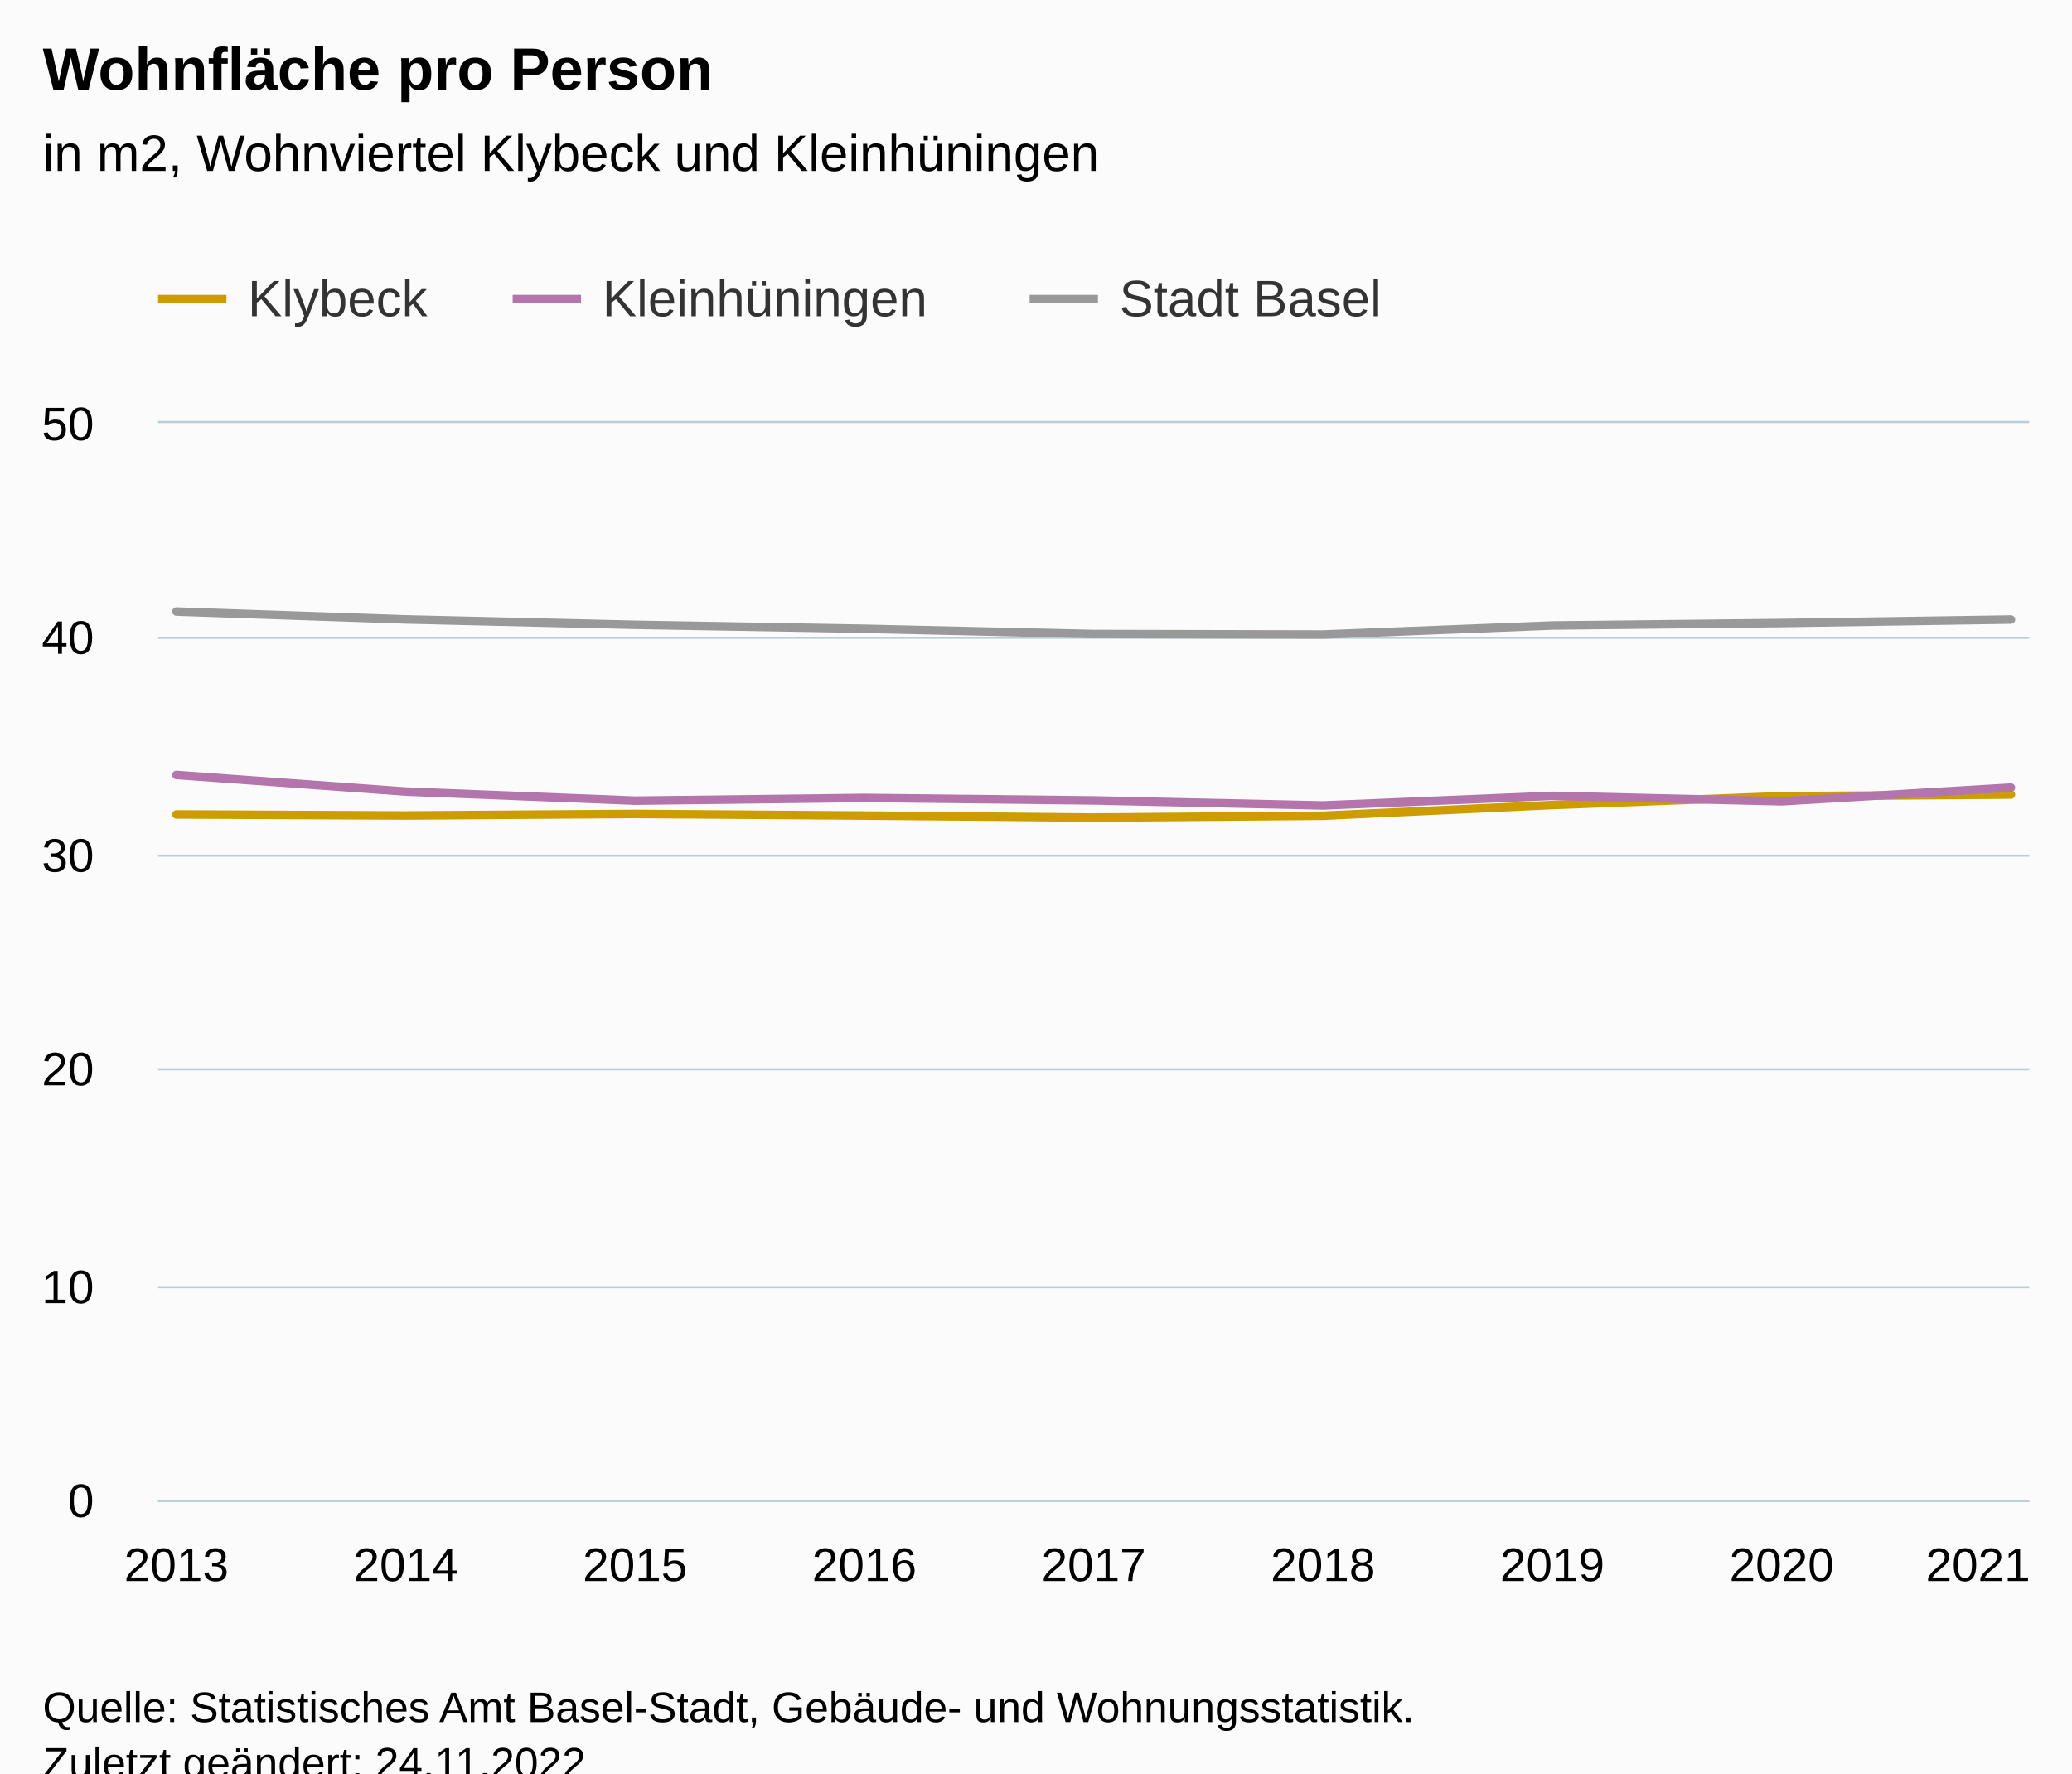
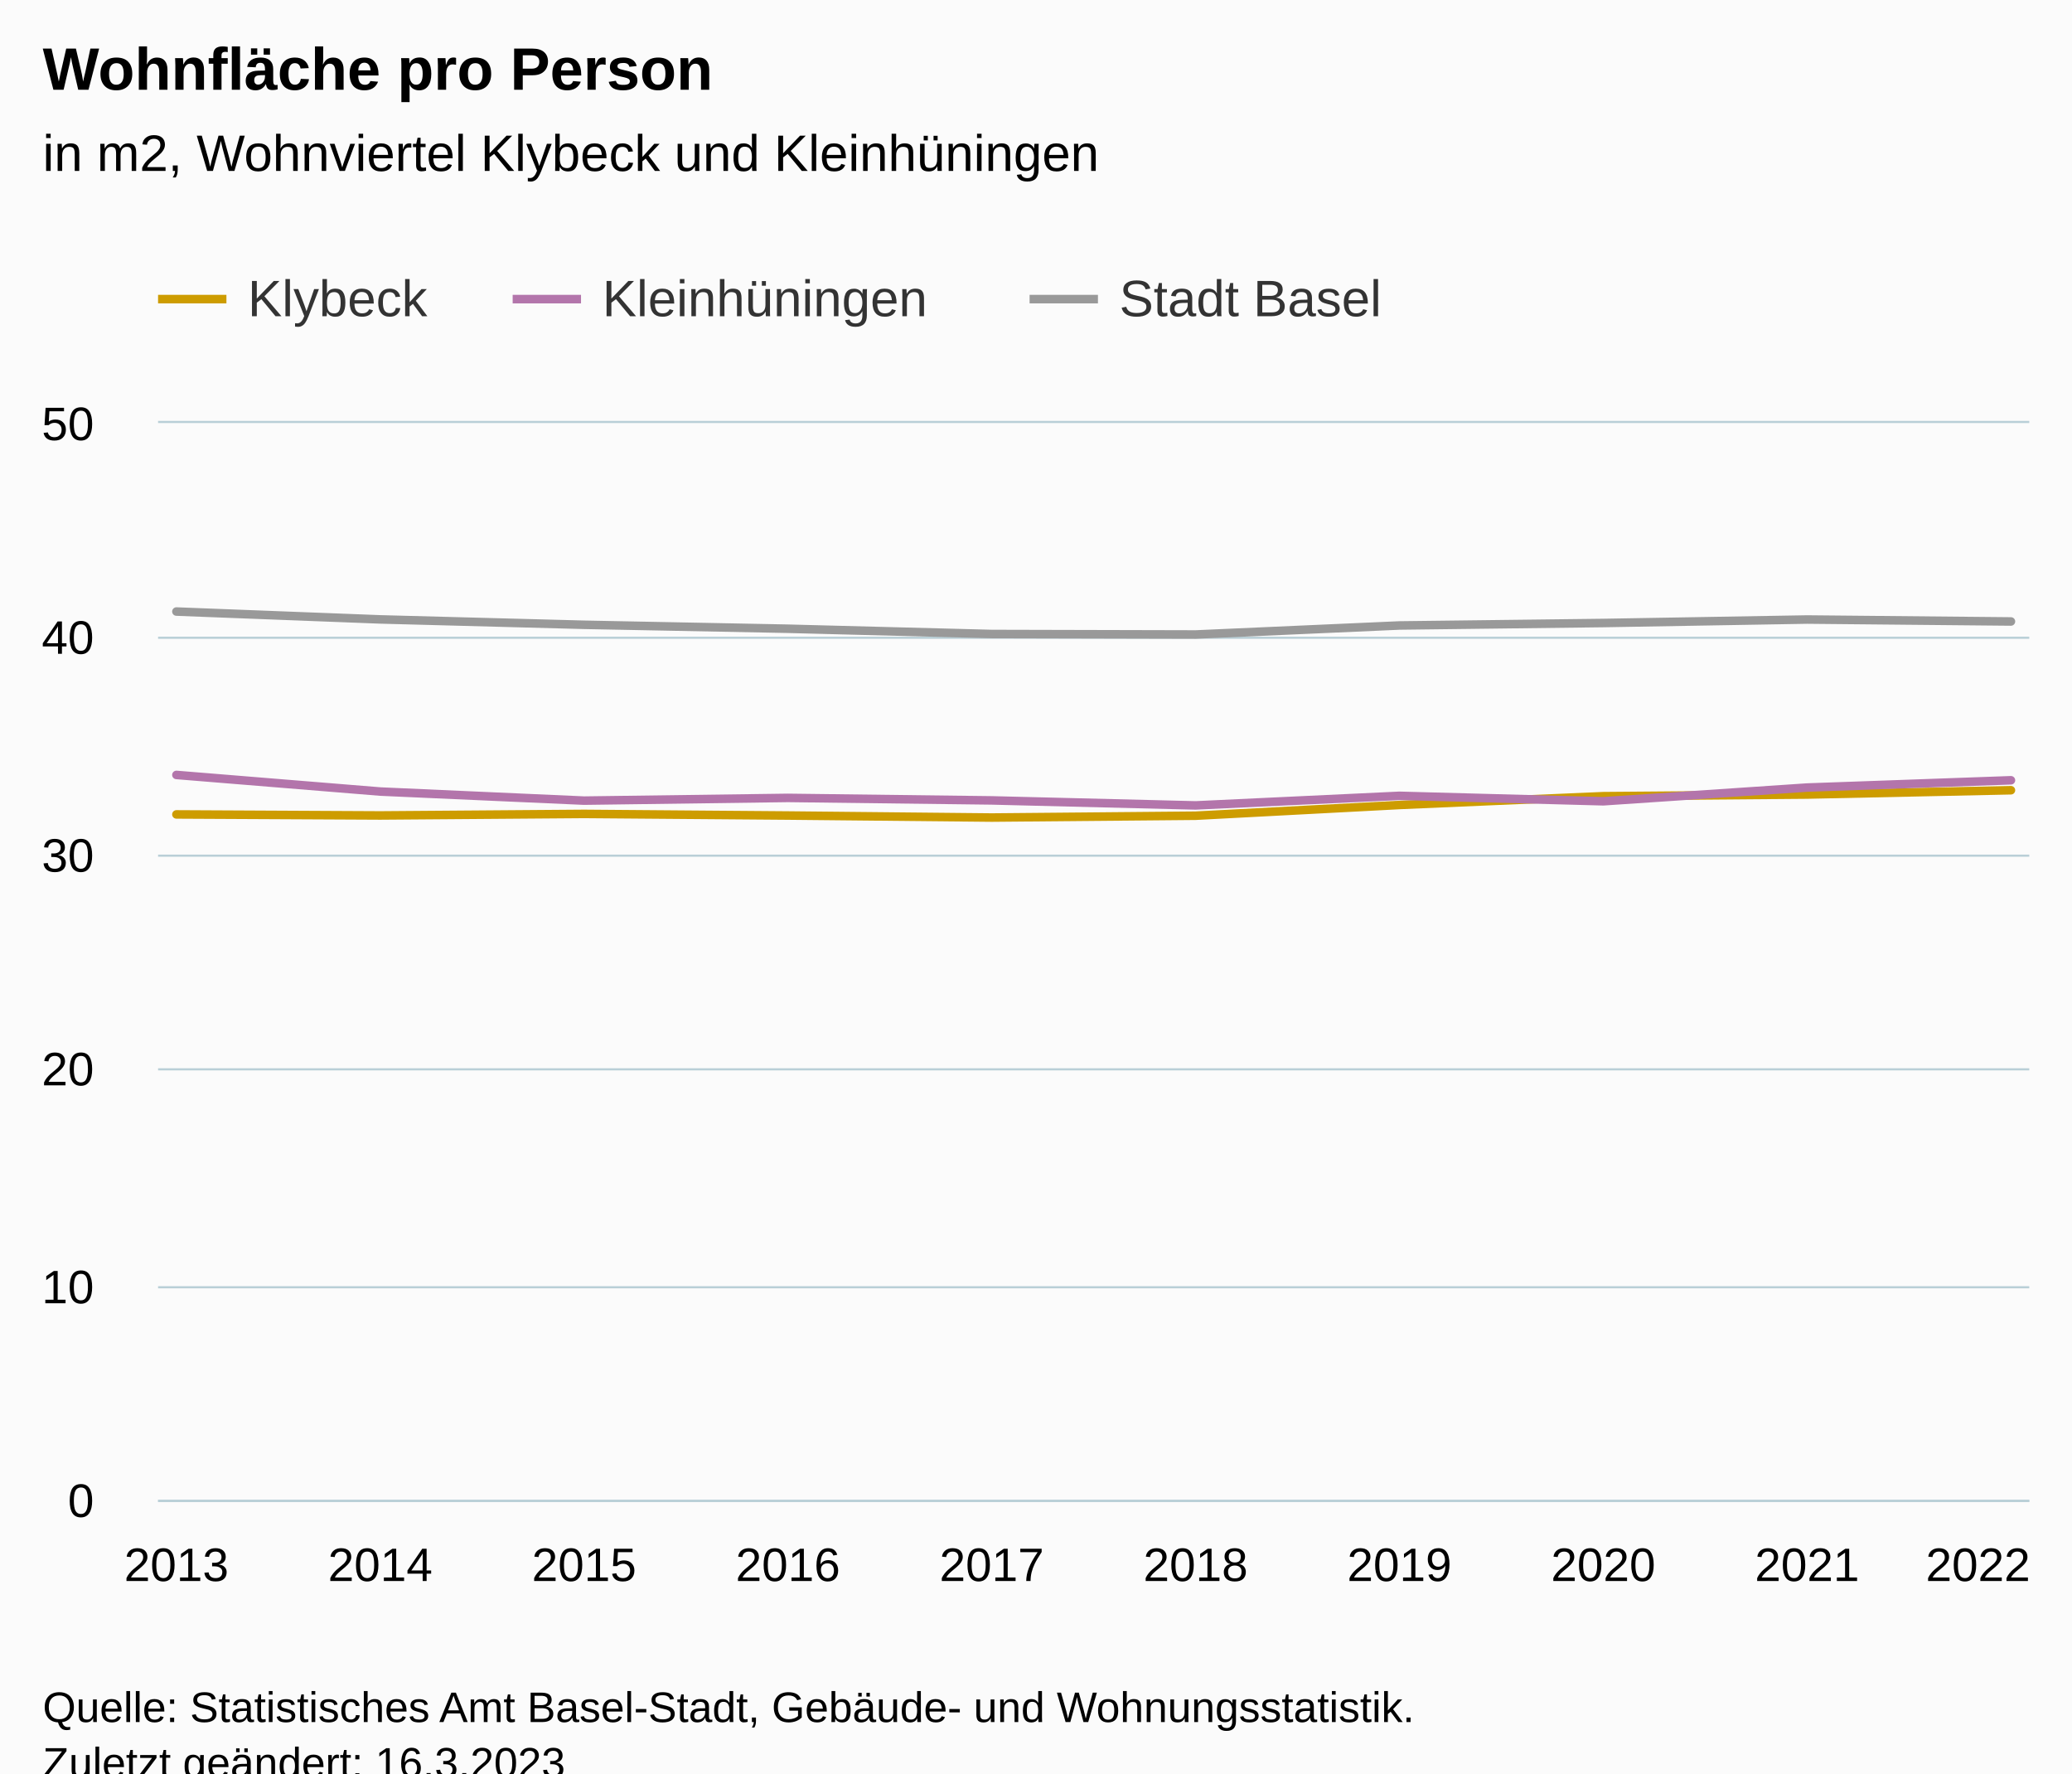
<svg xmlns="http://www.w3.org/2000/svg" version="1.1" class="highcharts-root" style="font-family:Arial;font-size:12px;" viewBox="0 0 485 415">
  <defs>
-     <clipPath id="highcharts-stnokyz-34-">
+     <clipPath id="highcharts-2aiyss1-37-">
      <rect x="0" y="0" width="438" height="252" fill="none" />
    </clipPath>
-     <clipPath id="highcharts-stnokyz-44-">
+     <clipPath id="highcharts-2aiyss1-48-">
      <rect x="0" y="0" width="438" height="252" fill="none" />
    </clipPath>
-     <clipPath id="highcharts-stnokyz-63-">
+     <clipPath id="highcharts-2aiyss1-69-">
      <rect x="37" y="99" width="438" height="252" fill="none" />
    </clipPath>
  </defs>
  <rect fill="#fbfbfb" class="highcharts-background" x="0" y="0" width="485" height="428" rx="0" ry="0" />
  <rect fill="none" class="highcharts-plot-background" x="37" y="99" width="438" height="252" />
  <g class="highcharts-pane-group" data-z-index="0" />
  <g class="highcharts-grid highcharts-xaxis-grid" data-z-index="1">
    <path fill="none" data-z-index="1" class="highcharts-grid-line" d="M 40.5 99 L 40.5 351" opacity="1" />
-     <path fill="none" data-z-index="1" class="highcharts-grid-line" d="M 94.5 99 L 94.5 351" opacity="1" />
-     <path fill="none" data-z-index="1" class="highcharts-grid-line" d="M 148.5 99 L 148.5 351" opacity="1" />
-     <path fill="none" data-z-index="1" class="highcharts-grid-line" d="M 201.5 99 L 201.5 351" opacity="1" />
-     <path fill="none" data-z-index="1" class="highcharts-grid-line" d="M 255.5 99 L 255.5 351" opacity="1" />
-     <path fill="none" data-z-index="1" class="highcharts-grid-line" d="M 309.5 99 L 309.5 351" opacity="1" />
-     <path fill="none" data-z-index="1" class="highcharts-grid-line" d="M 362.5 99 L 362.5 351" opacity="1" />
-     <path fill="none" data-z-index="1" class="highcharts-grid-line" d="M 416.5 99 L 416.5 351" opacity="1" />
+     <path fill="none" data-z-index="1" class="highcharts-grid-line" d="M 88.5 99 L 88.5 351" opacity="1" />
+     <path fill="none" data-z-index="1" class="highcharts-grid-line" d="M 136.5 99 L 136.5 351" opacity="1" />
+     <path fill="none" data-z-index="1" class="highcharts-grid-line" d="M 183.5 99 L 183.5 351" opacity="1" />
+     <path fill="none" data-z-index="1" class="highcharts-grid-line" d="M 231.5 99 L 231.5 351" opacity="1" />
+     <path fill="none" data-z-index="1" class="highcharts-grid-line" d="M 279.5 99 L 279.5 351" opacity="1" />
+     <path fill="none" data-z-index="1" class="highcharts-grid-line" d="M 327.5 99 L 327.5 351" opacity="1" />
+     <path fill="none" data-z-index="1" class="highcharts-grid-line" d="M 374.5 99 L 374.5 351" opacity="1" />
+     <path fill="none" data-z-index="1" class="highcharts-grid-line" d="M 422.5 99 L 422.5 351" opacity="1" />
    <path fill="none" data-z-index="1" class="highcharts-grid-line" d="M 470.5 99 L 470.5 351" opacity="1" />
  </g>
  <g class="highcharts-grid highcharts-yaxis-grid" data-z-index="1">
    <path fill="none" stroke="#B9CFD7" stroke-width="0.5" data-z-index="1" class="highcharts-grid-line" d="M 37 351.25 L 475 351.25" opacity="1" />
    <path fill="none" stroke="#B9CFD7" stroke-width="0.5" data-z-index="1" class="highcharts-grid-line" d="M 37 301.25 L 475 301.25" opacity="1" />
    <path fill="none" stroke="#B9CFD7" stroke-width="0.5" data-z-index="1" class="highcharts-grid-line" d="M 37 250.25 L 475 250.25" opacity="1" />
    <path fill="none" stroke="#B9CFD7" stroke-width="0.5" data-z-index="1" class="highcharts-grid-line" d="M 37 200.25 L 475 200.25" opacity="1" />
    <path fill="none" stroke="#B9CFD7" stroke-width="0.5" data-z-index="1" class="highcharts-grid-line" d="M 37 149.25 L 475 149.25" opacity="1" />
    <path fill="none" stroke="#B9CFD7" stroke-width="0.5" data-z-index="1" class="highcharts-grid-line" d="M 37 98.75 L 475 98.75" opacity="1" />
  </g>
  <rect fill="none" class="highcharts-plot-border" data-z-index="1" x="37" y="99" width="438" height="252" />
  <g class="highcharts-axis highcharts-xaxis" data-z-index="2">
    <path fill="none" class="highcharts-axis-line" stroke="#B9CFD7" stroke-width="0.5" data-z-index="7" d="M 37 351.25 L 475 351.25" />
  </g>
  <g class="highcharts-axis highcharts-yaxis" data-z-index="2">
    <path fill="none" class="highcharts-axis-line" data-z-index="7" d="M 37 99 L 37 351" />
  </g>
  <g class="highcharts-series-group" data-z-index="3">
-     <g class="highcharts-series highcharts-series-0 highcharts-line-series" data-z-index="0.1" opacity="1" transform="translate(37,99) scale(1 1)" clip-path="url(#highcharts-stnokyz-44-)">
-       <path fill="none" d="M 4.294 91.594 L 57.971 91.836 L 111.647 91.475 L 165.324 91.853 L 219 92.328 L 272.676 91.899 L 326.353 89.385 L 380.029 87.328 L 433.706 86.94" class="highcharts-graph" data-z-index="1" stroke="#cd9c00" stroke-width="2" stroke-linejoin="round" stroke-linecap="round" />
+     <g class="highcharts-series highcharts-series-0 highcharts-line-series" data-z-index="0.1" opacity="1" transform="translate(37,99) scale(1 1)" clip-path="url(#highcharts-2aiyss1-48-)">
+       <path fill="none" d="M 4.294 91.594 L 52.007 91.836 L 99.719 91.475 L 147.431 91.853 L 195.144 92.328 L 242.856 91.899 L 290.569 89.385 L 338.281 87.328 L 385.993 86.94 L 433.706 85.935" class="highcharts-graph" data-z-index="1" stroke="#cd9c00" stroke-width="2" stroke-linejoin="round" stroke-linecap="round" />
    </g>
    <g class="highcharts-markers highcharts-series-0 highcharts-line-series" data-z-index="0.1" opacity="1" transform="translate(37,99) scale(1 1)" clip-path="none" />
-     <g class="highcharts-series highcharts-series-1 highcharts-line-series" data-z-index="0.1" opacity="1" transform="translate(37,99) scale(1 1)" clip-path="url(#highcharts-stnokyz-44-)">
-       <path fill="none" d="M 4.294 82.354 L 57.971 86.242 L 111.647 88.367 L 165.324 87.728 L 219 88.313 L 272.676 89.488 L 326.353 87.242 L 380.029 88.518 L 433.706 85.309" class="highcharts-graph" data-z-index="1" stroke="#b375ab" stroke-width="2" stroke-linejoin="round" stroke-linecap="round" />
+     <g class="highcharts-series highcharts-series-1 highcharts-line-series" data-z-index="0.1" opacity="1" transform="translate(37,99) scale(1 1)" clip-path="url(#highcharts-2aiyss1-48-)">
+       <path fill="none" d="M 4.294 82.354 L 52.007 86.242 L 99.719 88.367 L 147.431 87.728 L 195.144 88.313 L 242.856 89.488 L 290.569 87.242 L 338.281 88.518 L 385.993 85.309 L 433.706 83.604" class="highcharts-graph" data-z-index="1" stroke="#b375ab" stroke-width="2" stroke-linejoin="round" stroke-linecap="round" />
    </g>
    <g class="highcharts-markers highcharts-series-1 highcharts-line-series" data-z-index="0.1" opacity="1" transform="translate(37,99) scale(1 1)" clip-path="none" />
-     <g class="highcharts-series highcharts-series-2 highcharts-line-series" data-z-index="0.1" opacity="1" transform="translate(37,99) scale(1 1)" clip-path="url(#highcharts-stnokyz-44-)">
-       <path fill="none" d="M 4.294 44.117 L 57.971 45.954 L 111.647 47.215 L 165.324 48.139 L 219 49.374 L 272.676 49.49 L 326.353 47.377 L 380.029 46.799 L 433.706 45.983" class="highcharts-graph" data-z-index="1" stroke="#999" stroke-width="2" stroke-linejoin="round" stroke-linecap="round" />
+     <g class="highcharts-series highcharts-series-2 highcharts-line-series" data-z-index="0.1" opacity="1" transform="translate(37,99) scale(1 1)" clip-path="url(#highcharts-2aiyss1-48-)">
+       <path fill="none" d="M 4.294 44.117 L 52.007 45.954 L 99.719 47.215 L 147.431 48.139 L 195.144 49.374 L 242.856 49.49 L 290.569 47.377 L 338.281 46.799 L 385.993 45.983 L 433.706 46.439" class="highcharts-graph" data-z-index="1" stroke="#999" stroke-width="2" stroke-linejoin="round" stroke-linecap="round" />
    </g>
    <g class="highcharts-markers highcharts-series-2 highcharts-line-series" data-z-index="0.1" opacity="1" transform="translate(37,99) scale(1 1)" clip-path="none" />
  </g>
  <text x="10" text-anchor="start" class="highcharts-title" data-z-index="4" style="color:#000000;font-size:14px;font-weight:bold;fill:#000000;" y="21">
    <tspan>Wohnfläche pro Person</tspan>
  </text>
  <text x="10" text-anchor="start" class="highcharts-subtitle" data-z-index="4" style="color:#000000;font-size:12px;font-weight:normal;fill:#000000;" y="40">
    <tspan>in m2, Wohnviertel Klybeck und Kleinhüningen</tspan>
  </text>
  <text x="10" text-anchor="start" class="highcharts-caption" data-z-index="4" style="color:#666666;fill:#666666;" y="385" />
  <g class="highcharts-legend" data-z-index="7" transform="translate(29,56)">
    <rect fill="none" class="highcharts-legend-box" rx="0" ry="0" x="0" y="0" width="304" height="31" visibility="visible" />
    <g data-z-index="1">
      <g>
        <g class="highcharts-legend-item highcharts-line-series highcharts-color-undefined highcharts-series-0" data-z-index="1" transform="translate(8,3)">
          <path fill="none" d="M 0 11 L 16 11" class="highcharts-graph" stroke="#cd9c00" stroke-width="2" />
          <text x="21" style="color:#333333;cursor:pointer;font-size:12px;font-weight:normal;fill:#333333;" text-anchor="start" data-z-index="2" y="15">
            <tspan>Klybeck</tspan>
          </text>
        </g>
        <g class="highcharts-legend-item highcharts-line-series highcharts-color-undefined highcharts-series-1" data-z-index="1" transform="translate(91,3)">
          <path fill="none" d="M 0 11 L 16 11" class="highcharts-graph" stroke="#b375ab" stroke-width="2" />
          <text x="21" y="15" style="color:#333333;cursor:pointer;font-size:12px;font-weight:normal;fill:#333333;" text-anchor="start" data-z-index="2">
            <tspan>Kleinhüningen</tspan>
          </text>
        </g>
        <g class="highcharts-legend-item highcharts-line-series highcharts-color-undefined highcharts-series-2" data-z-index="1" transform="translate(212,3)">
          <path fill="none" d="M 0 11 L 16 11" class="highcharts-graph" stroke="#999" stroke-width="2" />
          <text x="21" y="15" style="color:#333333;cursor:pointer;font-size:12px;font-weight:normal;fill:#333333;" text-anchor="start" data-z-index="2">
            <tspan>Stadt Basel</tspan>
          </text>
        </g>
      </g>
    </g>
  </g>
  <g class="highcharts-axis-labels highcharts-xaxis-labels" data-z-index="7">
    <text x="41.294" style="color:#000000;cursor:default;font-size:11px;fill:#000000;" text-anchor="middle" transform="translate(0,0)" y="370" opacity="1">2013</text>
-     <text x="94.971" style="color:#000000;cursor:default;font-size:11px;fill:#000000;" text-anchor="middle" transform="translate(0,0)" y="370" opacity="1">2014</text>
-     <text x="148.647" style="color:#000000;cursor:default;font-size:11px;fill:#000000;" text-anchor="middle" transform="translate(0,0)" y="370" opacity="1">2015</text>
-     <text x="202.324" style="color:#000000;cursor:default;font-size:11px;fill:#000000;" text-anchor="middle" transform="translate(0,0)" y="370" opacity="1">2016</text>
-     <text x="256" style="color:#000000;cursor:default;font-size:11px;fill:#000000;" text-anchor="middle" transform="translate(0,0)" y="370" opacity="1">2017</text>
-     <text x="309.676" style="color:#000000;cursor:default;font-size:11px;fill:#000000;" text-anchor="middle" transform="translate(0,0)" y="370" opacity="1">2018</text>
-     <text x="363.353" style="color:#000000;cursor:default;font-size:11px;fill:#000000;" text-anchor="middle" transform="translate(0,0)" y="370" opacity="1">2019</text>
-     <text x="417.029" style="color:#000000;cursor:default;font-size:11px;fill:#000000;" text-anchor="middle" transform="translate(0,0)" y="370" opacity="1">2020</text>
-     <text x="463" style="color:#000000;cursor:default;font-size:11px;fill:#000000;" text-anchor="middle" transform="translate(0,0)" y="370" opacity="1">2021</text>
+     <text x="89.007" style="color:#000000;cursor:default;font-size:11px;fill:#000000;" text-anchor="middle" transform="translate(0,0)" y="370" opacity="1">2014</text>
+     <text x="136.719" style="color:#000000;cursor:default;font-size:11px;fill:#000000;" text-anchor="middle" transform="translate(0,0)" y="370" opacity="1">2015</text>
+     <text x="184.431" style="color:#000000;cursor:default;font-size:11px;fill:#000000;" text-anchor="middle" transform="translate(0,0)" y="370" opacity="1">2016</text>
+     <text x="232.144" style="color:#000000;cursor:default;font-size:11px;fill:#000000;" text-anchor="middle" transform="translate(0,0)" y="370" opacity="1">2017</text>
+     <text x="279.856" style="color:#000000;cursor:default;font-size:11px;fill:#000000;" text-anchor="middle" transform="translate(0,0)" y="370" opacity="1">2018</text>
+     <text x="327.569" style="color:#000000;cursor:default;font-size:11px;fill:#000000;" text-anchor="middle" transform="translate(0,0)" y="370" opacity="1">2019</text>
+     <text x="375.281" style="color:#000000;cursor:default;font-size:11px;fill:#000000;" text-anchor="middle" transform="translate(0,0)" y="370" opacity="1">2020</text>
+     <text x="422.993" style="color:#000000;cursor:default;font-size:11px;fill:#000000;" text-anchor="middle" transform="translate(0,0)" y="370" opacity="1">2021</text>
+     <text x="463" style="color:#000000;cursor:default;font-size:11px;fill:#000000;" text-anchor="middle" transform="translate(0,0)" y="370" opacity="1">2022</text>
  </g>
  <g class="highcharts-axis-labels highcharts-yaxis-labels" data-z-index="7">
    <text x="22" style="color:#000000;cursor:default;font-size:11px;fill:#000000;" text-anchor="end" transform="translate(0,0)" y="355" opacity="1">0</text>
    <text x="22" style="color:#000000;cursor:default;font-size:11px;fill:#000000;" text-anchor="end" transform="translate(0,0)" y="305" opacity="1">10</text>
    <text x="22" style="color:#000000;cursor:default;font-size:11px;fill:#000000;" text-anchor="end" transform="translate(0,0)" y="254" opacity="1">20</text>
    <text x="22" style="color:#000000;cursor:default;font-size:11px;fill:#000000;" text-anchor="end" transform="translate(0,0)" y="204" opacity="1">30</text>
    <text x="22" style="color:#000000;cursor:default;font-size:11px;fill:#000000;" text-anchor="end" transform="translate(0,0)" y="153" opacity="1">40</text>
    <text x="22" style="color:#000000;cursor:default;font-size:11px;fill:#000000;" text-anchor="end" transform="translate(0,0)" y="103" opacity="1">50</text>
  </g>
  <text x="10" class="highcharts-credits" text-anchor="start" data-z-index="8" style="cursor:default;color:#000000;font-size:10px;fill:#000000;" y="403">
    <tspan>Quelle: Statistisches Amt Basel-Stadt, Gebäude- und Wohnungsstatistik.</tspan>
-     <tspan x="10" dy="13">Zuletzt geändert: 24.11.2022</tspan>
+     <tspan x="10" dy="13">Zuletzt geändert: 16.3.2023</tspan>
  </text>
-   <g class="highcharts-control-points" data-z-index="99" clip-path="url(#highcharts-stnokyz-63-)" />
+   <g class="highcharts-control-points" data-z-index="99" clip-path="url(#highcharts-2aiyss1-69-)" />
</svg>
